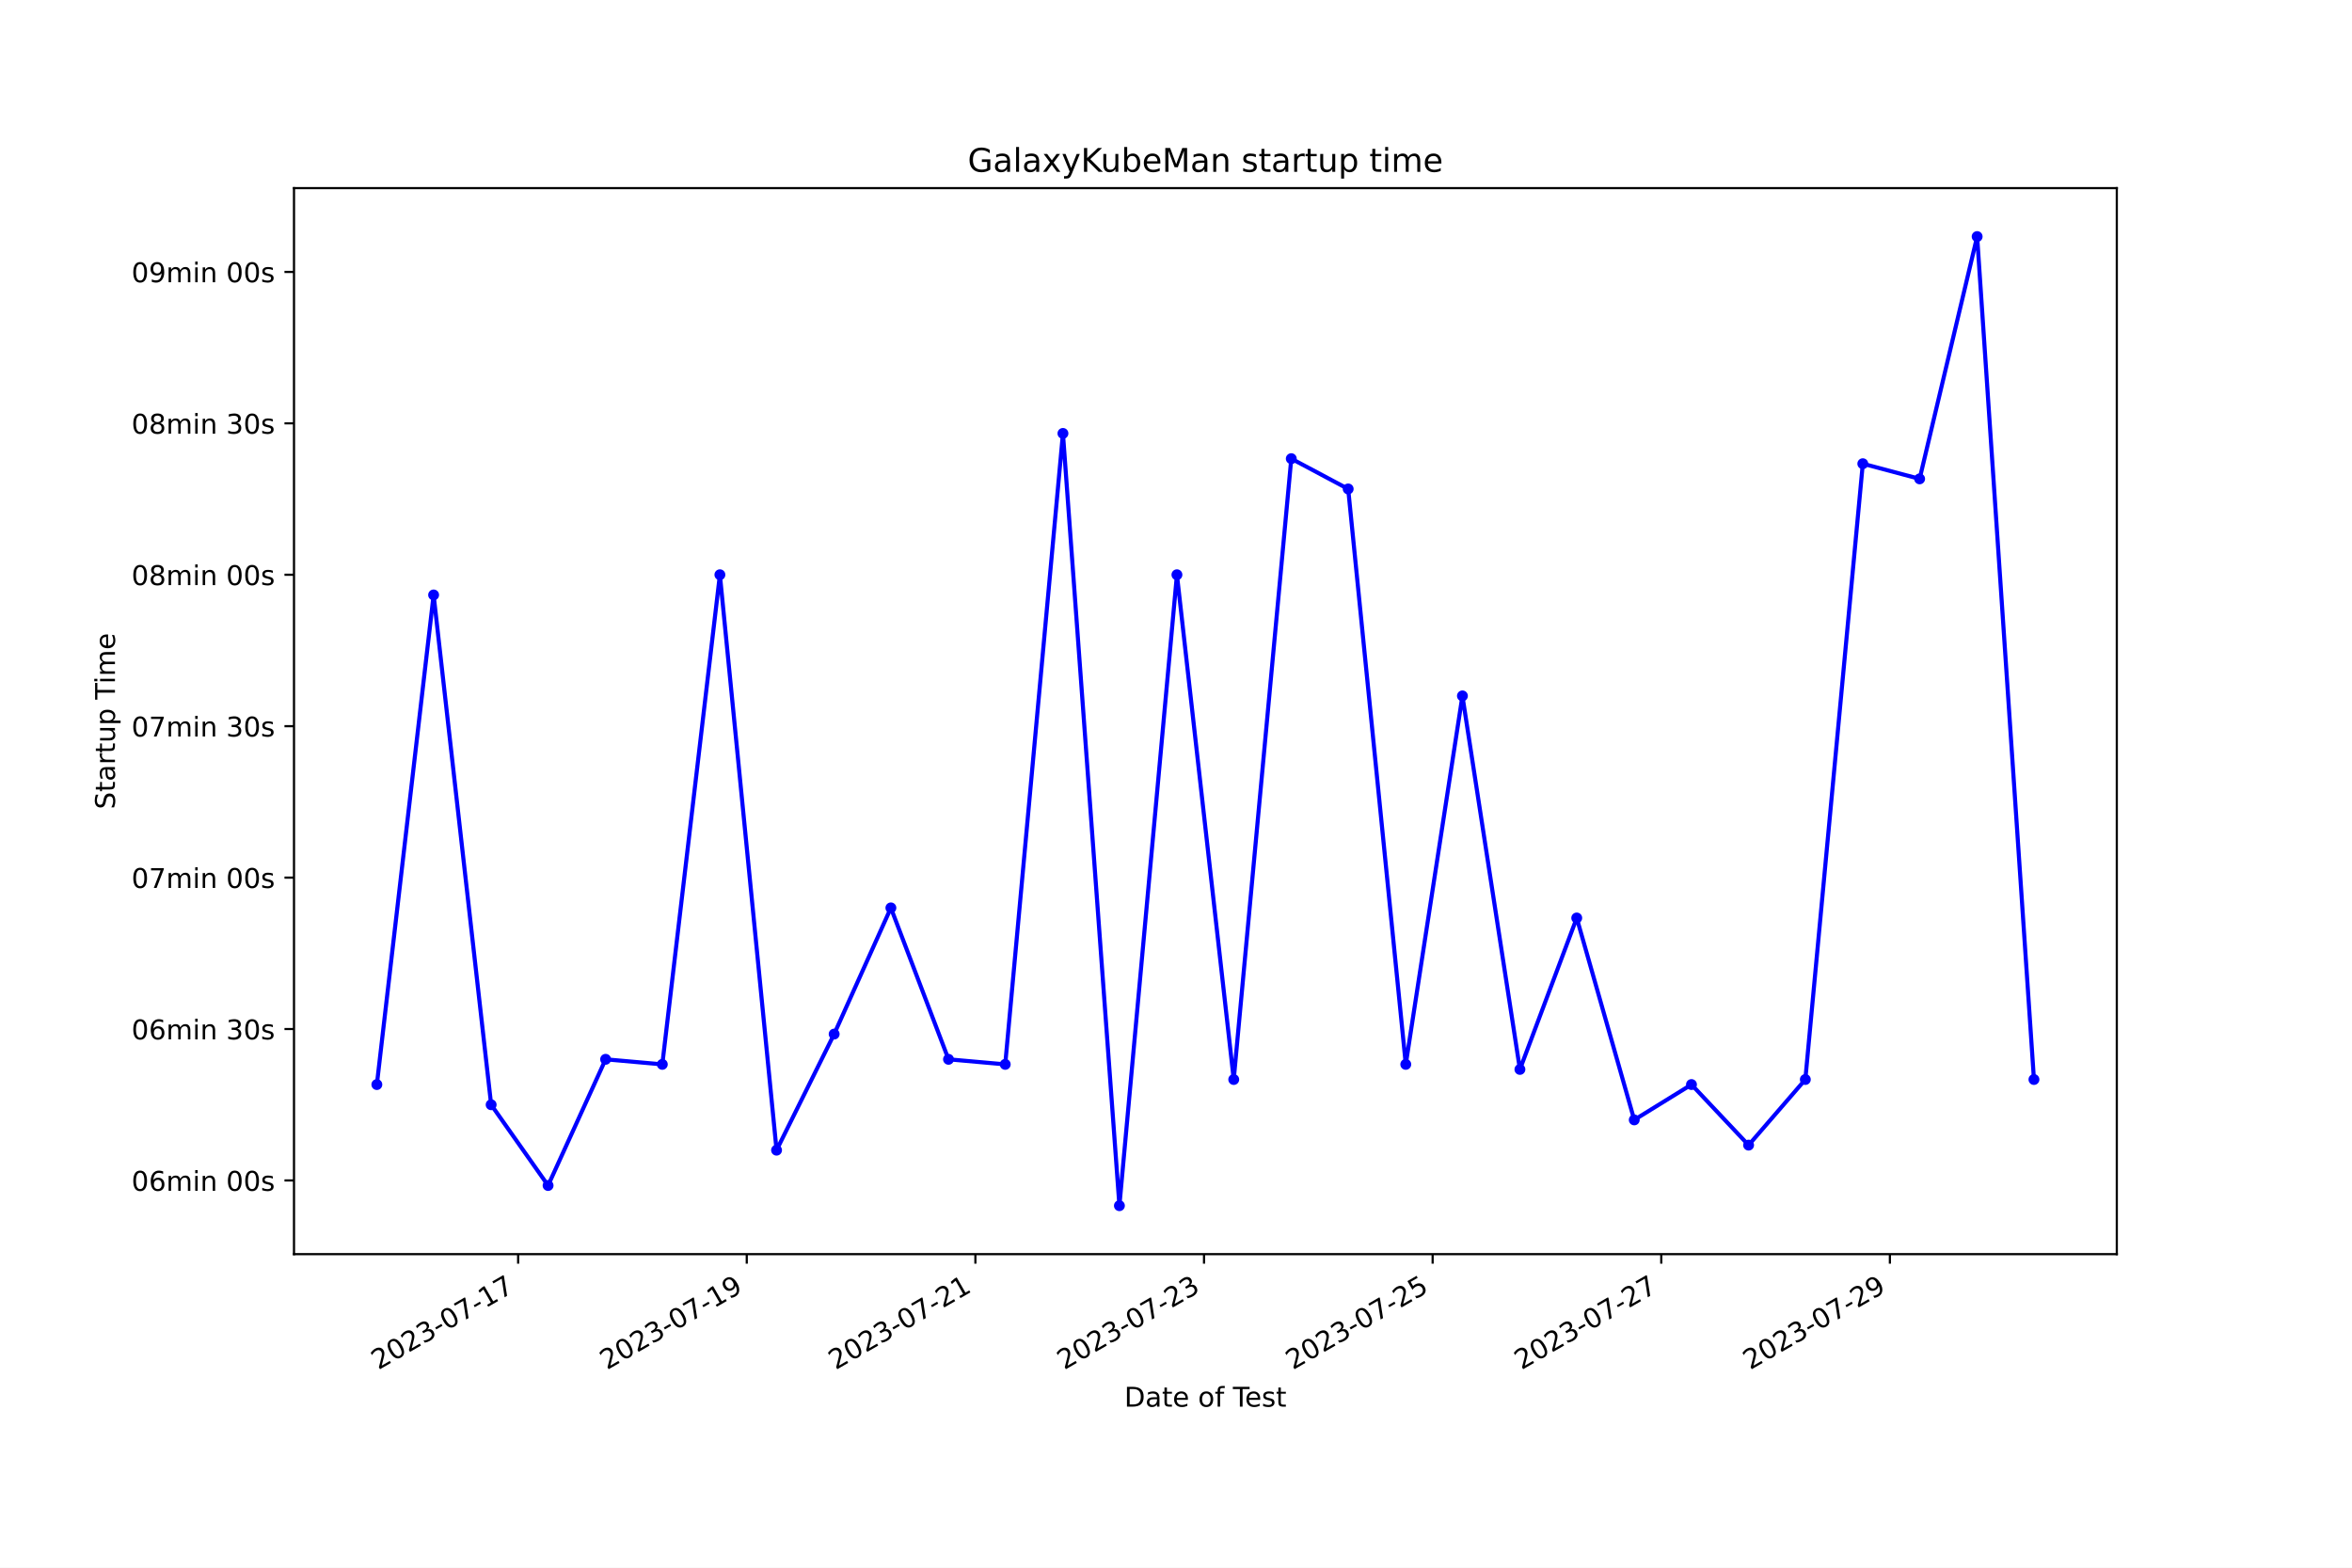
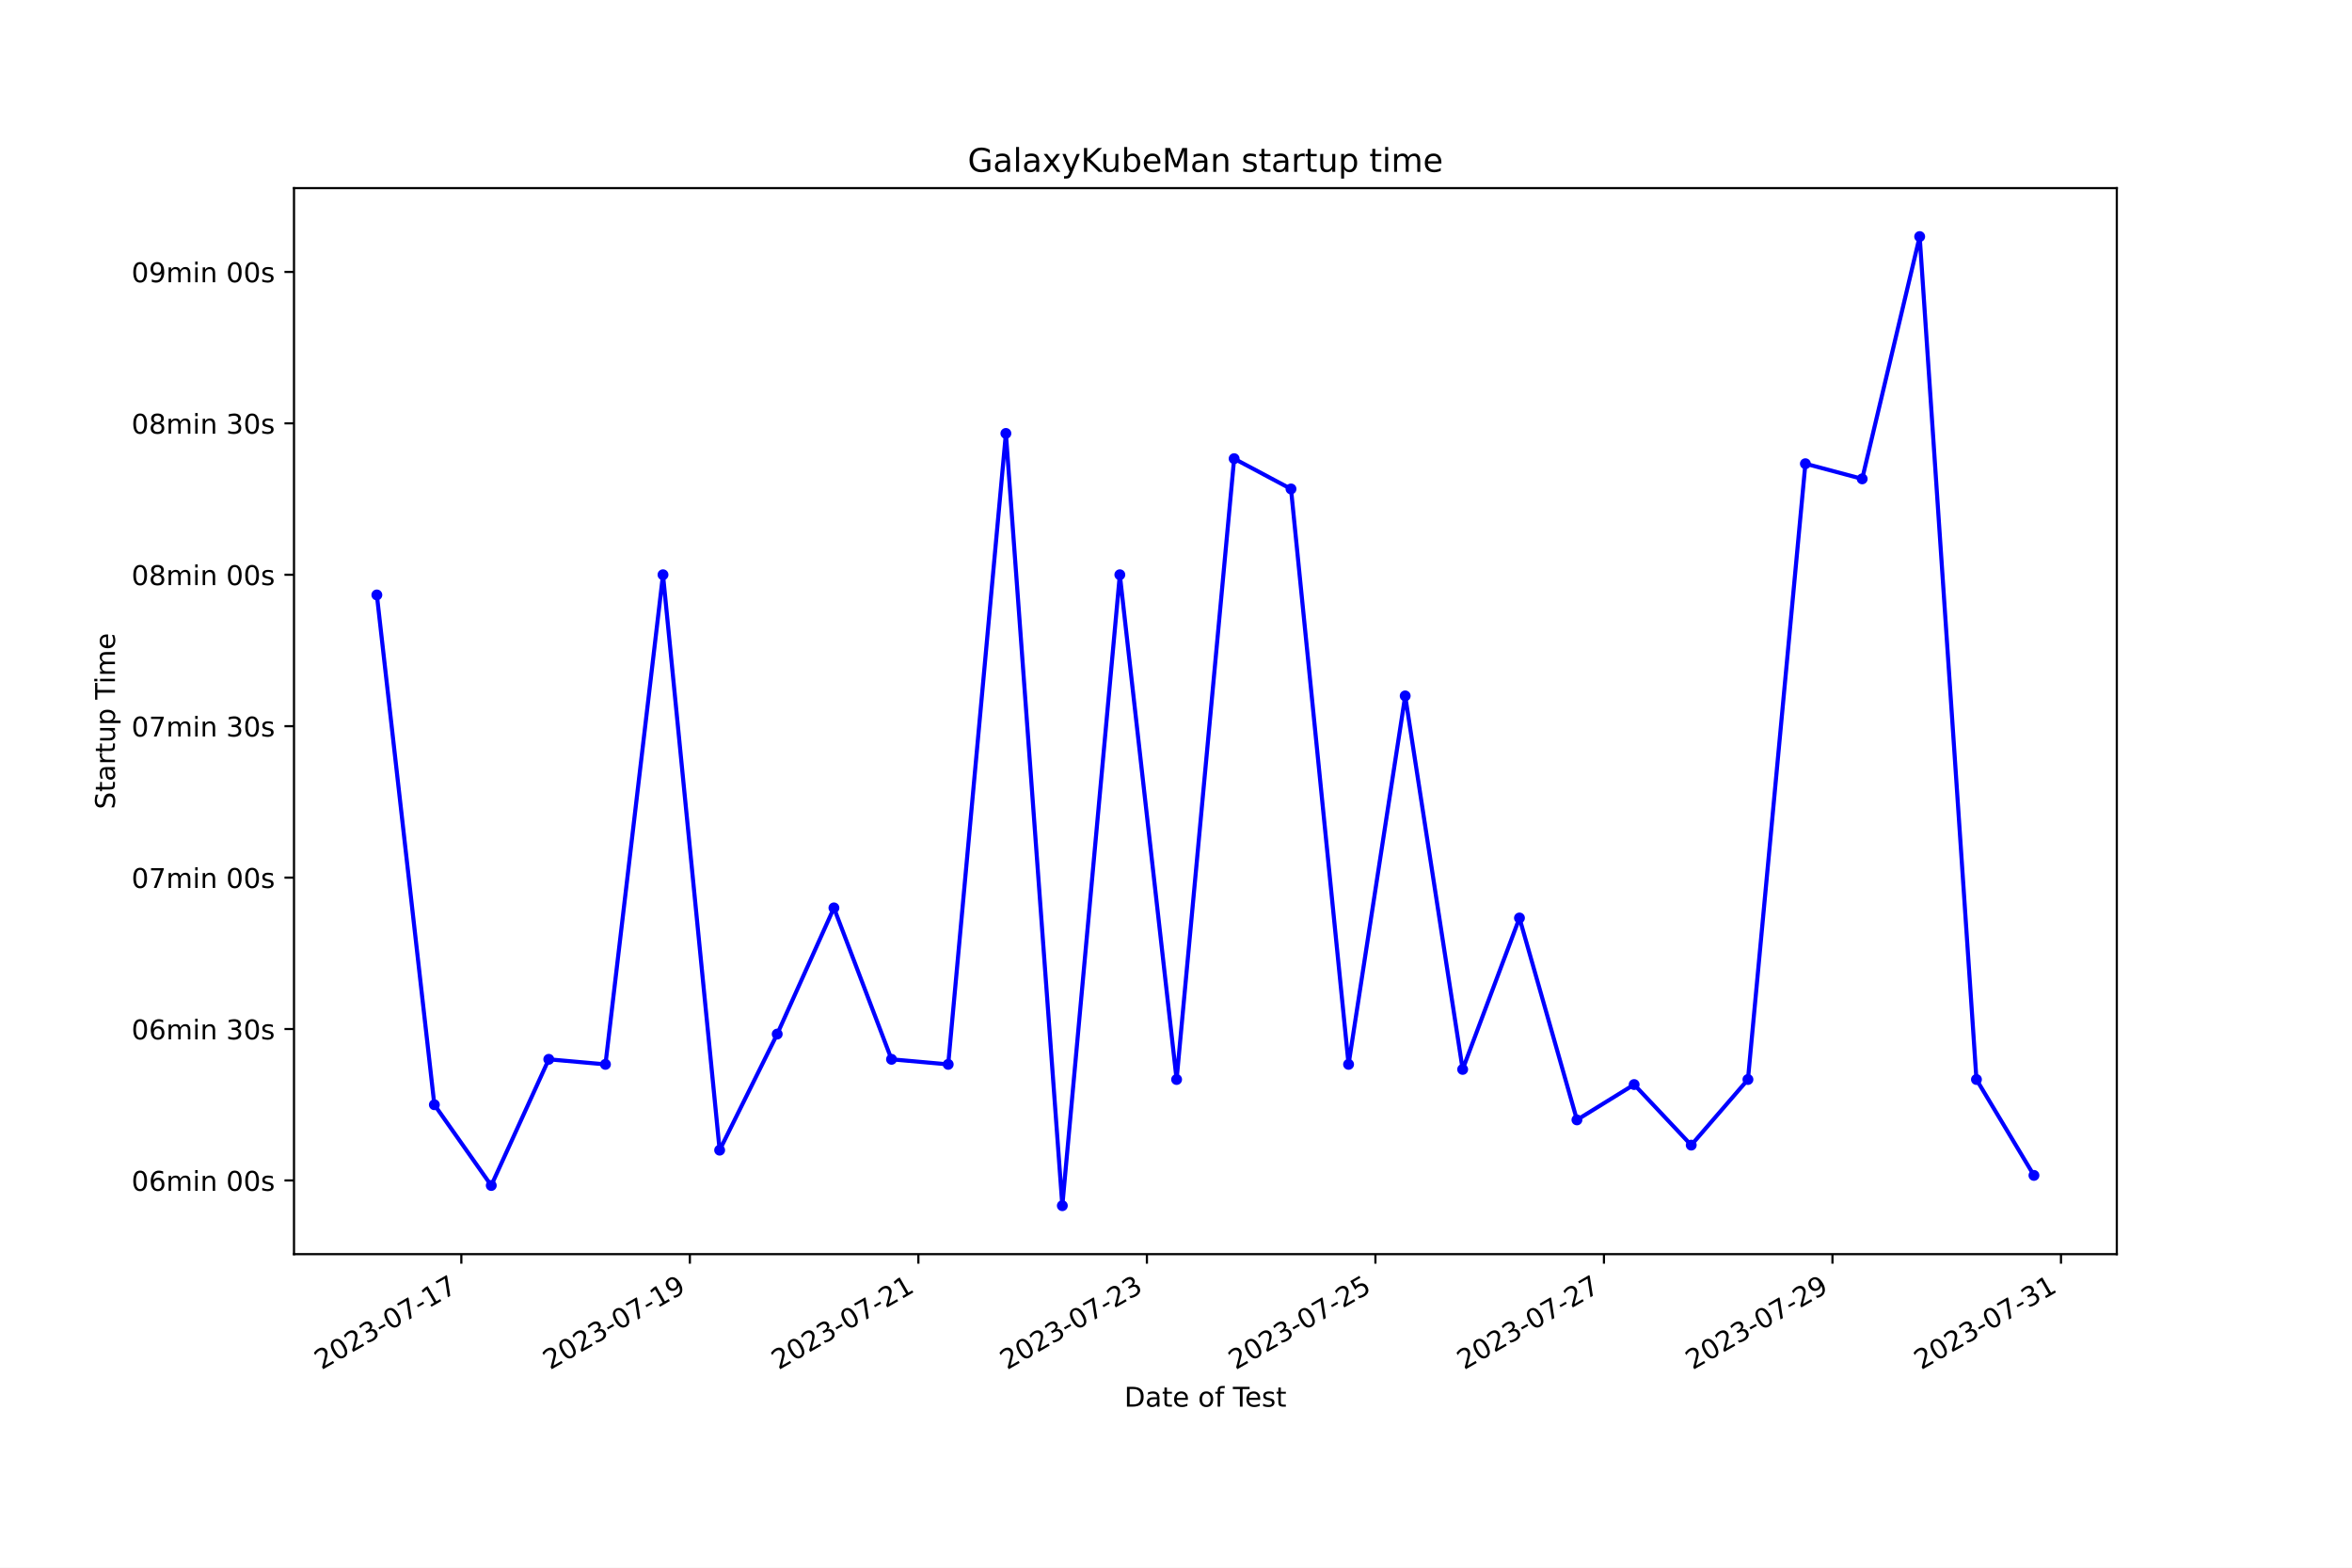
<svg xmlns="http://www.w3.org/2000/svg" xmlns:xlink="http://www.w3.org/1999/xlink" width="864pt" height="576pt" viewBox="0 0 864 576" version="1.1">
  <defs>
    <style type="text/css">*{stroke-linejoin: round; stroke-linecap: butt}</style>
  </defs>
  <g id="figure_1">
    <g id="patch_1">
      <path d="M 0 576  L 864 576  L 864 0  L 0 0  z " style="fill: #ffffff" />
    </g>
    <g id="axes_1">
      <g id="patch_2">
        <path d="M 108 460.8  L 777.6 460.8  L 777.6 69.12  L 108 69.12  z " style="fill: #ffffff" />
      </g>
      <g id="matplotlib.axis_1">
        <g id="xtick_1">
          <g id="line2d_1">
            <defs>
-               <path id="m17fce421ea" d="M 0 0  L 0 3.5  " style="stroke: #000000; stroke-width: 0.8" />
+               <path id="m247a8d4712" d="M 0 0  L 0 3.5  " style="stroke: #000000; stroke-width: 0.8" />
            </defs>
            <g>
-               <use xlink:href="#m17fce421ea" x="190.337" y="460.8" style="stroke: #000000; stroke-width: 0.8" />
+               <use xlink:href="#m247a8d4712" x="169.471" y="460.8" style="stroke: #000000; stroke-width: 0.8" />
            </g>
          </g>
          <g id="text_1">
-             <g transform="translate(138.9678 503.4383) rotate(-30) scale(0.1 -0.1)">
+             <g transform="translate(118.1019 503.4383) rotate(-30) scale(0.1 -0.1)">
              <defs>
                <path id="DejaVuSans-32" d="M 1228 531  L 3431 531  L 3431 0  L 469 0  L 469 531  Q 828 903 1448 1529  Q 2069 2156 2228 2338  Q 2531 2678 2651 2914  Q 2772 3150 2772 3378  Q 2772 3750 2511 3984  Q 2250 4219 1831 4219  Q 1534 4219 1204 4116  Q 875 4013 500 3803  L 500 4441  Q 881 4594 1212 4672  Q 1544 4750 1819 4750  Q 2544 4750 2975 4387  Q 3406 4025 3406 3419  Q 3406 3131 3298 2873  Q 3191 2616 2906 2266  Q 2828 2175 2409 1742  Q 1991 1309 1228 531  z " transform="scale(0.015625)" />
                <path id="DejaVuSans-30" d="M 2034 4250  Q 1547 4250 1301 3770  Q 1056 3291 1056 2328  Q 1056 1369 1301 889  Q 1547 409 2034 409  Q 2525 409 2770 889  Q 3016 1369 3016 2328  Q 3016 3291 2770 3770  Q 2525 4250 2034 4250  z M 2034 4750  Q 2819 4750 3233 4129  Q 3647 3509 3647 2328  Q 3647 1150 3233 529  Q 2819 -91 2034 -91  Q 1250 -91 836 529  Q 422 1150 422 2328  Q 422 3509 836 4129  Q 1250 4750 2034 4750  z " transform="scale(0.015625)" />
                <path id="DejaVuSans-33" d="M 2597 2516  Q 3050 2419 3304 2112  Q 3559 1806 3559 1356  Q 3559 666 3084 287  Q 2609 -91 1734 -91  Q 1441 -91 1130 -33  Q 819 25 488 141  L 488 750  Q 750 597 1062 519  Q 1375 441 1716 441  Q 2309 441 2620 675  Q 2931 909 2931 1356  Q 2931 1769 2642 2001  Q 2353 2234 1838 2234  L 1294 2234  L 1294 2753  L 1863 2753  Q 2328 2753 2575 2939  Q 2822 3125 2822 3475  Q 2822 3834 2567 4026  Q 2313 4219 1838 4219  Q 1578 4219 1281 4162  Q 984 4106 628 3988  L 628 4550  Q 988 4650 1302 4700  Q 1616 4750 1894 4750  Q 2613 4750 3031 4423  Q 3450 4097 3450 3541  Q 3450 3153 3228 2886  Q 3006 2619 2597 2516  z " transform="scale(0.015625)" />
                <path id="DejaVuSans-2d" d="M 313 2009  L 1997 2009  L 1997 1497  L 313 1497  L 313 2009  z " transform="scale(0.015625)" />
                <path id="DejaVuSans-37" d="M 525 4666  L 3525 4666  L 3525 4397  L 1831 0  L 1172 0  L 2766 4134  L 525 4134  L 525 4666  z " transform="scale(0.015625)" />
                <path id="DejaVuSans-31" d="M 794 531  L 1825 531  L 1825 4091  L 703 3866  L 703 4441  L 1819 4666  L 2450 4666  L 2450 531  L 3481 531  L 3481 0  L 794 0  L 794 531  z " transform="scale(0.015625)" />
              </defs>
              <use xlink:href="#DejaVuSans-32" />
              <use xlink:href="#DejaVuSans-30" x="63.623" />
              <use xlink:href="#DejaVuSans-32" x="127.246" />
              <use xlink:href="#DejaVuSans-33" x="190.869" />
              <use xlink:href="#DejaVuSans-2d" x="254.492" />
              <use xlink:href="#DejaVuSans-30" x="290.576" />
              <use xlink:href="#DejaVuSans-37" x="354.199" />
              <use xlink:href="#DejaVuSans-2d" x="417.822" />
              <use xlink:href="#DejaVuSans-31" x="453.906" />
              <use xlink:href="#DejaVuSans-37" x="517.529" />
            </g>
          </g>
        </g>
        <g id="xtick_2">
          <g id="line2d_2">
            <g>
-               <use xlink:href="#m17fce421ea" x="274.322" y="460.8" style="stroke: #000000; stroke-width: 0.8" />
+               <use xlink:href="#m247a8d4712" x="253.418" y="460.8" style="stroke: #000000; stroke-width: 0.8" />
            </g>
          </g>
          <g id="text_2">
-             <g transform="translate(222.9526 503.4383) rotate(-30) scale(0.1 -0.1)">
+             <g transform="translate(202.0485 503.4383) rotate(-30) scale(0.1 -0.1)">
              <defs>
                <path id="DejaVuSans-39" d="M 703 97  L 703 672  Q 941 559 1184 500  Q 1428 441 1663 441  Q 2288 441 2617 861  Q 2947 1281 2994 2138  Q 2813 1869 2534 1725  Q 2256 1581 1919 1581  Q 1219 1581 811 2004  Q 403 2428 403 3163  Q 403 3881 828 4315  Q 1253 4750 1959 4750  Q 2769 4750 3195 4129  Q 3622 3509 3622 2328  Q 3622 1225 3098 567  Q 2575 -91 1691 -91  Q 1453 -91 1209 -44  Q 966 3 703 97  z M 1959 2075  Q 2384 2075 2632 2365  Q 2881 2656 2881 3163  Q 2881 3666 2632 3958  Q 2384 4250 1959 4250  Q 1534 4250 1286 3958  Q 1038 3666 1038 3163  Q 1038 2656 1286 2365  Q 1534 2075 1959 2075  z " transform="scale(0.015625)" />
              </defs>
              <use xlink:href="#DejaVuSans-32" />
              <use xlink:href="#DejaVuSans-30" x="63.623" />
              <use xlink:href="#DejaVuSans-32" x="127.246" />
              <use xlink:href="#DejaVuSans-33" x="190.869" />
              <use xlink:href="#DejaVuSans-2d" x="254.492" />
              <use xlink:href="#DejaVuSans-30" x="290.576" />
              <use xlink:href="#DejaVuSans-37" x="354.199" />
              <use xlink:href="#DejaVuSans-2d" x="417.822" />
              <use xlink:href="#DejaVuSans-31" x="453.906" />
              <use xlink:href="#DejaVuSans-39" x="517.529" />
            </g>
          </g>
        </g>
        <g id="xtick_3">
          <g id="line2d_3">
            <g>
-               <use xlink:href="#m17fce421ea" x="358.307" y="460.8" style="stroke: #000000; stroke-width: 0.8" />
+               <use xlink:href="#m247a8d4712" x="337.365" y="460.8" style="stroke: #000000; stroke-width: 0.8" />
            </g>
          </g>
          <g id="text_3">
-             <g transform="translate(306.9374 503.4383) rotate(-30) scale(0.1 -0.1)">
+             <g transform="translate(285.9952 503.4383) rotate(-30) scale(0.1 -0.1)">
              <use xlink:href="#DejaVuSans-32" />
              <use xlink:href="#DejaVuSans-30" x="63.623" />
              <use xlink:href="#DejaVuSans-32" x="127.246" />
              <use xlink:href="#DejaVuSans-33" x="190.869" />
              <use xlink:href="#DejaVuSans-2d" x="254.492" />
              <use xlink:href="#DejaVuSans-30" x="290.576" />
              <use xlink:href="#DejaVuSans-37" x="354.199" />
              <use xlink:href="#DejaVuSans-2d" x="417.822" />
              <use xlink:href="#DejaVuSans-32" x="453.906" />
              <use xlink:href="#DejaVuSans-31" x="517.529" />
            </g>
          </g>
        </g>
        <g id="xtick_4">
          <g id="line2d_4">
            <g>
-               <use xlink:href="#m17fce421ea" x="442.292" y="460.8" style="stroke: #000000; stroke-width: 0.8" />
+               <use xlink:href="#m247a8d4712" x="421.311" y="460.8" style="stroke: #000000; stroke-width: 0.8" />
            </g>
          </g>
          <g id="text_4">
-             <g transform="translate(390.9222 503.4383) rotate(-30) scale(0.1 -0.1)">
+             <g transform="translate(369.9418 503.4383) rotate(-30) scale(0.1 -0.1)">
              <use xlink:href="#DejaVuSans-32" />
              <use xlink:href="#DejaVuSans-30" x="63.623" />
              <use xlink:href="#DejaVuSans-32" x="127.246" />
              <use xlink:href="#DejaVuSans-33" x="190.869" />
              <use xlink:href="#DejaVuSans-2d" x="254.492" />
              <use xlink:href="#DejaVuSans-30" x="290.576" />
              <use xlink:href="#DejaVuSans-37" x="354.199" />
              <use xlink:href="#DejaVuSans-2d" x="417.822" />
              <use xlink:href="#DejaVuSans-32" x="453.906" />
              <use xlink:href="#DejaVuSans-33" x="517.529" />
            </g>
          </g>
        </g>
        <g id="xtick_5">
          <g id="line2d_5">
            <g>
-               <use xlink:href="#m17fce421ea" x="526.276" y="460.8" style="stroke: #000000; stroke-width: 0.8" />
+               <use xlink:href="#m247a8d4712" x="505.258" y="460.8" style="stroke: #000000; stroke-width: 0.8" />
            </g>
          </g>
          <g id="text_5">
-             <g transform="translate(474.9069 503.4383) rotate(-30) scale(0.1 -0.1)">
+             <g transform="translate(453.8884 503.4383) rotate(-30) scale(0.1 -0.1)">
              <defs>
                <path id="DejaVuSans-35" d="M 691 4666  L 3169 4666  L 3169 4134  L 1269 4134  L 1269 2991  Q 1406 3038 1543 3061  Q 1681 3084 1819 3084  Q 2600 3084 3056 2656  Q 3513 2228 3513 1497  Q 3513 744 3044 326  Q 2575 -91 1722 -91  Q 1428 -91 1123 -41  Q 819 9 494 109  L 494 744  Q 775 591 1075 516  Q 1375 441 1709 441  Q 2250 441 2565 725  Q 2881 1009 2881 1497  Q 2881 1984 2565 2268  Q 2250 2553 1709 2553  Q 1456 2553 1204 2497  Q 953 2441 691 2322  L 691 4666  z " transform="scale(0.015625)" />
              </defs>
              <use xlink:href="#DejaVuSans-32" />
              <use xlink:href="#DejaVuSans-30" x="63.623" />
              <use xlink:href="#DejaVuSans-32" x="127.246" />
              <use xlink:href="#DejaVuSans-33" x="190.869" />
              <use xlink:href="#DejaVuSans-2d" x="254.492" />
              <use xlink:href="#DejaVuSans-30" x="290.576" />
              <use xlink:href="#DejaVuSans-37" x="354.199" />
              <use xlink:href="#DejaVuSans-2d" x="417.822" />
              <use xlink:href="#DejaVuSans-32" x="453.906" />
              <use xlink:href="#DejaVuSans-35" x="517.529" />
            </g>
          </g>
        </g>
        <g id="xtick_6">
          <g id="line2d_6">
            <g>
-               <use xlink:href="#m17fce421ea" x="610.261" y="460.8" style="stroke: #000000; stroke-width: 0.8" />
+               <use xlink:href="#m247a8d4712" x="589.205" y="460.8" style="stroke: #000000; stroke-width: 0.8" />
            </g>
          </g>
          <g id="text_6">
-             <g transform="translate(558.8917 503.4383) rotate(-30) scale(0.1 -0.1)">
+             <g transform="translate(537.8351 503.4383) rotate(-30) scale(0.1 -0.1)">
              <use xlink:href="#DejaVuSans-32" />
              <use xlink:href="#DejaVuSans-30" x="63.623" />
              <use xlink:href="#DejaVuSans-32" x="127.246" />
              <use xlink:href="#DejaVuSans-33" x="190.869" />
              <use xlink:href="#DejaVuSans-2d" x="254.492" />
              <use xlink:href="#DejaVuSans-30" x="290.576" />
              <use xlink:href="#DejaVuSans-37" x="354.199" />
              <use xlink:href="#DejaVuSans-2d" x="417.822" />
              <use xlink:href="#DejaVuSans-32" x="453.906" />
              <use xlink:href="#DejaVuSans-37" x="517.529" />
            </g>
          </g>
        </g>
        <g id="xtick_7">
          <g id="line2d_7">
            <g>
-               <use xlink:href="#m17fce421ea" x="694.246" y="460.8" style="stroke: #000000; stroke-width: 0.8" />
+               <use xlink:href="#m247a8d4712" x="673.151" y="460.8" style="stroke: #000000; stroke-width: 0.8" />
            </g>
          </g>
          <g id="text_7">
-             <g transform="translate(642.8765 503.4383) rotate(-30) scale(0.1 -0.1)">
+             <g transform="translate(621.7817 503.4383) rotate(-30) scale(0.1 -0.1)">
              <use xlink:href="#DejaVuSans-32" />
              <use xlink:href="#DejaVuSans-30" x="63.623" />
              <use xlink:href="#DejaVuSans-32" x="127.246" />
              <use xlink:href="#DejaVuSans-33" x="190.869" />
              <use xlink:href="#DejaVuSans-2d" x="254.492" />
              <use xlink:href="#DejaVuSans-30" x="290.576" />
              <use xlink:href="#DejaVuSans-37" x="354.199" />
              <use xlink:href="#DejaVuSans-2d" x="417.822" />
              <use xlink:href="#DejaVuSans-32" x="453.906" />
              <use xlink:href="#DejaVuSans-39" x="517.529" />
            </g>
          </g>
        </g>
-         <g id="text_8">
+         <g id="xtick_8">
+           <g id="line2d_8">
+             <g>
+               <use xlink:href="#m247a8d4712" x="757.098" y="460.8" style="stroke: #000000; stroke-width: 0.8" />
+             </g>
+           </g>
+           <g id="text_8">
+             <g transform="translate(705.7284 503.4383) rotate(-30) scale(0.1 -0.1)">
+               <use xlink:href="#DejaVuSans-32" />
+               <use xlink:href="#DejaVuSans-30" x="63.623" />
+               <use xlink:href="#DejaVuSans-32" x="127.246" />
+               <use xlink:href="#DejaVuSans-33" x="190.869" />
+               <use xlink:href="#DejaVuSans-2d" x="254.492" />
+               <use xlink:href="#DejaVuSans-30" x="290.576" />
+               <use xlink:href="#DejaVuSans-37" x="354.199" />
+               <use xlink:href="#DejaVuSans-2d" x="417.822" />
+               <use xlink:href="#DejaVuSans-33" x="453.906" />
+               <use xlink:href="#DejaVuSans-31" x="517.529" />
+             </g>
+           </g>
+         </g>
+         <g id="text_9">
          <g transform="translate(413.0063 516.8378) scale(0.1 -0.1)">
            <defs>
              <path id="DejaVuSans-44" d="M 1259 4147  L 1259 519  L 2022 519  Q 2988 519 3436 956  Q 3884 1394 3884 2338  Q 3884 3275 3436 3711  Q 2988 4147 2022 4147  L 1259 4147  z M 628 4666  L 1925 4666  Q 3281 4666 3915 4102  Q 4550 3538 4550 2338  Q 4550 1131 3912 565  Q 3275 0 1925 0  L 628 0  L 628 4666  z " transform="scale(0.015625)" />
              <path id="DejaVuSans-61" d="M 2194 1759  Q 1497 1759 1228 1600  Q 959 1441 959 1056  Q 959 750 1161 570  Q 1363 391 1709 391  Q 2188 391 2477 730  Q 2766 1069 2766 1631  L 2766 1759  L 2194 1759  z M 3341 1997  L 3341 0  L 2766 0  L 2766 531  Q 2569 213 2275 61  Q 1981 -91 1556 -91  Q 1019 -91 701 211  Q 384 513 384 1019  Q 384 1609 779 1909  Q 1175 2209 1959 2209  L 2766 2209  L 2766 2266  Q 2766 2663 2505 2880  Q 2244 3097 1772 3097  Q 1472 3097 1187 3025  Q 903 2953 641 2809  L 641 3341  Q 956 3463 1253 3523  Q 1550 3584 1831 3584  Q 2591 3584 2966 3190  Q 3341 2797 3341 1997  z " transform="scale(0.015625)" />
              <path id="DejaVuSans-74" d="M 1172 4494  L 1172 3500  L 2356 3500  L 2356 3053  L 1172 3053  L 1172 1153  Q 1172 725 1289 603  Q 1406 481 1766 481  L 2356 481  L 2356 0  L 1766 0  Q 1100 0 847 248  Q 594 497 594 1153  L 594 3053  L 172 3053  L 172 3500  L 594 3500  L 594 4494  L 1172 4494  z " transform="scale(0.015625)" />
              <path id="DejaVuSans-65" d="M 3597 1894  L 3597 1613  L 953 1613  Q 991 1019 1311 708  Q 1631 397 2203 397  Q 2534 397 2845 478  Q 3156 559 3463 722  L 3463 178  Q 3153 47 2828 -22  Q 2503 -91 2169 -91  Q 1331 -91 842 396  Q 353 884 353 1716  Q 353 2575 817 3079  Q 1281 3584 2069 3584  Q 2775 3584 3186 3129  Q 3597 2675 3597 1894  z M 3022 2063  Q 3016 2534 2758 2815  Q 2500 3097 2075 3097  Q 1594 3097 1305 2825  Q 1016 2553 972 2059  L 3022 2063  z " transform="scale(0.015625)" />
              <path id="DejaVuSans-20" transform="scale(0.015625)" />
              <path id="DejaVuSans-6f" d="M 1959 3097  Q 1497 3097 1228 2736  Q 959 2375 959 1747  Q 959 1119 1226 758  Q 1494 397 1959 397  Q 2419 397 2687 759  Q 2956 1122 2956 1747  Q 2956 2369 2687 2733  Q 2419 3097 1959 3097  z M 1959 3584  Q 2709 3584 3137 3096  Q 3566 2609 3566 1747  Q 3566 888 3137 398  Q 2709 -91 1959 -91  Q 1206 -91 779 398  Q 353 888 353 1747  Q 353 2609 779 3096  Q 1206 3584 1959 3584  z " transform="scale(0.015625)" />
              <path id="DejaVuSans-66" d="M 2375 4863  L 2375 4384  L 1825 4384  Q 1516 4384 1395 4259  Q 1275 4134 1275 3809  L 1275 3500  L 2222 3500  L 2222 3053  L 1275 3053  L 1275 0  L 697 0  L 697 3053  L 147 3053  L 147 3500  L 697 3500  L 697 3744  Q 697 4328 969 4595  Q 1241 4863 1831 4863  L 2375 4863  z " transform="scale(0.015625)" />
              <path id="DejaVuSans-54" d="M -19 4666  L 3928 4666  L 3928 4134  L 2272 4134  L 2272 0  L 1638 0  L 1638 4134  L -19 4134  L -19 4666  z " transform="scale(0.015625)" />
              <path id="DejaVuSans-73" d="M 2834 3397  L 2834 2853  Q 2591 2978 2328 3040  Q 2066 3103 1784 3103  Q 1356 3103 1142 2972  Q 928 2841 928 2578  Q 928 2378 1081 2264  Q 1234 2150 1697 2047  L 1894 2003  Q 2506 1872 2764 1633  Q 3022 1394 3022 966  Q 3022 478 2636 193  Q 2250 -91 1575 -91  Q 1294 -91 989 -36  Q 684 19 347 128  L 347 722  Q 666 556 975 473  Q 1284 391 1588 391  Q 1994 391 2212 530  Q 2431 669 2431 922  Q 2431 1156 2273 1281  Q 2116 1406 1581 1522  L 1381 1569  Q 847 1681 609 1914  Q 372 2147 372 2553  Q 372 3047 722 3315  Q 1072 3584 1716 3584  Q 2034 3584 2315 3537  Q 2597 3491 2834 3397  z " transform="scale(0.015625)" />
            </defs>
            <use xlink:href="#DejaVuSans-44" />
            <use xlink:href="#DejaVuSans-61" x="77.002" />
            <use xlink:href="#DejaVuSans-74" x="138.281" />
            <use xlink:href="#DejaVuSans-65" x="177.49" />
            <use xlink:href="#DejaVuSans-20" x="239.014" />
            <use xlink:href="#DejaVuSans-6f" x="270.801" />
            <use xlink:href="#DejaVuSans-66" x="331.982" />
            <use xlink:href="#DejaVuSans-20" x="367.188" />
            <use xlink:href="#DejaVuSans-54" x="398.975" />
            <use xlink:href="#DejaVuSans-65" x="443.059" />
            <use xlink:href="#DejaVuSans-73" x="504.582" />
            <use xlink:href="#DejaVuSans-74" x="556.682" />
          </g>
        </g>
      </g>
      <g id="matplotlib.axis_2">
        <g id="ytick_1">
-           <g id="line2d_8">
+           <g id="line2d_9">
            <defs>
-               <path id="mb46a67bc69" d="M 0 0  L -3.5 0  " style="stroke: #000000; stroke-width: 0.8" />
+               <path id="m9c29b89c0c" d="M 0 0  L -3.5 0  " style="stroke: #000000; stroke-width: 0.8" />
            </defs>
            <g>
-               <use xlink:href="#mb46a67bc69" x="108" y="433.724" style="stroke: #000000; stroke-width: 0.8" />
-             </g>
-           </g>
-           <g id="text_9">
+               <use xlink:href="#m9c29b89c0c" x="108" y="433.724" style="stroke: #000000; stroke-width: 0.8" />
+             </g>
+           </g>
+           <g id="text_10">
            <g transform="translate(48.30625 437.5229) scale(0.1 -0.1)">
              <defs>
                <path id="DejaVuSans-36" d="M 2113 2584  Q 1688 2584 1439 2293  Q 1191 2003 1191 1497  Q 1191 994 1439 701  Q 1688 409 2113 409  Q 2538 409 2786 701  Q 3034 994 3034 1497  Q 3034 2003 2786 2293  Q 2538 2584 2113 2584  z M 3366 4563  L 3366 3988  Q 3128 4100 2886 4159  Q 2644 4219 2406 4219  Q 1781 4219 1451 3797  Q 1122 3375 1075 2522  Q 1259 2794 1537 2939  Q 1816 3084 2150 3084  Q 2853 3084 3261 2657  Q 3669 2231 3669 1497  Q 3669 778 3244 343  Q 2819 -91 2113 -91  Q 1303 -91 875 529  Q 447 1150 447 2328  Q 447 3434 972 4092  Q 1497 4750 2381 4750  Q 2619 4750 2861 4703  Q 3103 4656 3366 4563  z " transform="scale(0.015625)" />
                <path id="DejaVuSans-6d" d="M 3328 2828  Q 3544 3216 3844 3400  Q 4144 3584 4550 3584  Q 5097 3584 5394 3201  Q 5691 2819 5691 2113  L 5691 0  L 5113 0  L 5113 2094  Q 5113 2597 4934 2840  Q 4756 3084 4391 3084  Q 3944 3084 3684 2787  Q 3425 2491 3425 1978  L 3425 0  L 2847 0  L 2847 2094  Q 2847 2600 2669 2842  Q 2491 3084 2119 3084  Q 1678 3084 1418 2786  Q 1159 2488 1159 1978  L 1159 0  L 581 0  L 581 3500  L 1159 3500  L 1159 2956  Q 1356 3278 1631 3431  Q 1906 3584 2284 3584  Q 2666 3584 2933 3390  Q 3200 3197 3328 2828  z " transform="scale(0.015625)" />
                <path id="DejaVuSans-69" d="M 603 3500  L 1178 3500  L 1178 0  L 603 0  L 603 3500  z M 603 4863  L 1178 4863  L 1178 4134  L 603 4134  L 603 4863  z " transform="scale(0.015625)" />
                <path id="DejaVuSans-6e" d="M 3513 2113  L 3513 0  L 2938 0  L 2938 2094  Q 2938 2591 2744 2837  Q 2550 3084 2163 3084  Q 1697 3084 1428 2787  Q 1159 2491 1159 1978  L 1159 0  L 581 0  L 581 3500  L 1159 3500  L 1159 2956  Q 1366 3272 1645 3428  Q 1925 3584 2291 3584  Q 2894 3584 3203 3211  Q 3513 2838 3513 2113  z " transform="scale(0.015625)" />
              </defs>
              <use xlink:href="#DejaVuSans-30" />
              <use xlink:href="#DejaVuSans-36" x="63.623" />
              <use xlink:href="#DejaVuSans-6d" x="127.246" />
              <use xlink:href="#DejaVuSans-69" x="224.658" />
              <use xlink:href="#DejaVuSans-6e" x="252.441" />
              <use xlink:href="#DejaVuSans-20" x="315.82" />
              <use xlink:href="#DejaVuSans-30" x="347.607" />
              <use xlink:href="#DejaVuSans-30" x="411.23" />
              <use xlink:href="#DejaVuSans-73" x="474.854" />
            </g>
          </g>
        </g>
        <g id="ytick_2">
-           <g id="line2d_9">
-             <g>
-               <use xlink:href="#mb46a67bc69" x="108" y="378.087" style="stroke: #000000; stroke-width: 0.8" />
-             </g>
-           </g>
-           <g id="text_10">
+           <g id="line2d_10">
+             <g>
+               <use xlink:href="#m9c29b89c0c" x="108" y="378.087" style="stroke: #000000; stroke-width: 0.8" />
+             </g>
+           </g>
+           <g id="text_11">
            <g transform="translate(48.30625 381.8865) scale(0.1 -0.1)">
              <use xlink:href="#DejaVuSans-30" />
              <use xlink:href="#DejaVuSans-36" x="63.623" />
              <use xlink:href="#DejaVuSans-6d" x="127.246" />
              <use xlink:href="#DejaVuSans-69" x="224.658" />
              <use xlink:href="#DejaVuSans-6e" x="252.441" />
              <use xlink:href="#DejaVuSans-20" x="315.82" />
              <use xlink:href="#DejaVuSans-33" x="347.607" />
              <use xlink:href="#DejaVuSans-30" x="411.23" />
              <use xlink:href="#DejaVuSans-73" x="474.854" />
            </g>
          </g>
        </g>
        <g id="ytick_3">
-           <g id="line2d_10">
-             <g>
-               <use xlink:href="#mb46a67bc69" x="108" y="322.451" style="stroke: #000000; stroke-width: 0.8" />
-             </g>
-           </g>
-           <g id="text_11">
+           <g id="line2d_11">
+             <g>
+               <use xlink:href="#m9c29b89c0c" x="108" y="322.451" style="stroke: #000000; stroke-width: 0.8" />
+             </g>
+           </g>
+           <g id="text_12">
            <g transform="translate(48.30625 326.2501) scale(0.1 -0.1)">
              <use xlink:href="#DejaVuSans-30" />
              <use xlink:href="#DejaVuSans-37" x="63.623" />
              <use xlink:href="#DejaVuSans-6d" x="127.246" />
              <use xlink:href="#DejaVuSans-69" x="224.658" />
              <use xlink:href="#DejaVuSans-6e" x="252.441" />
              <use xlink:href="#DejaVuSans-20" x="315.82" />
              <use xlink:href="#DejaVuSans-30" x="347.607" />
              <use xlink:href="#DejaVuSans-30" x="411.23" />
              <use xlink:href="#DejaVuSans-73" x="474.854" />
            </g>
          </g>
        </g>
        <g id="ytick_4">
-           <g id="line2d_11">
-             <g>
-               <use xlink:href="#mb46a67bc69" x="108" y="266.815" style="stroke: #000000; stroke-width: 0.8" />
-             </g>
-           </g>
-           <g id="text_12">
+           <g id="line2d_12">
+             <g>
+               <use xlink:href="#m9c29b89c0c" x="108" y="266.815" style="stroke: #000000; stroke-width: 0.8" />
+             </g>
+           </g>
+           <g id="text_13">
            <g transform="translate(48.30625 270.6138) scale(0.1 -0.1)">
              <use xlink:href="#DejaVuSans-30" />
              <use xlink:href="#DejaVuSans-37" x="63.623" />
              <use xlink:href="#DejaVuSans-6d" x="127.246" />
              <use xlink:href="#DejaVuSans-69" x="224.658" />
              <use xlink:href="#DejaVuSans-6e" x="252.441" />
              <use xlink:href="#DejaVuSans-20" x="315.82" />
              <use xlink:href="#DejaVuSans-33" x="347.607" />
              <use xlink:href="#DejaVuSans-30" x="411.23" />
              <use xlink:href="#DejaVuSans-73" x="474.854" />
            </g>
          </g>
        </g>
        <g id="ytick_5">
-           <g id="line2d_12">
-             <g>
-               <use xlink:href="#mb46a67bc69" x="108" y="211.178" style="stroke: #000000; stroke-width: 0.8" />
-             </g>
-           </g>
-           <g id="text_13">
+           <g id="line2d_13">
+             <g>
+               <use xlink:href="#m9c29b89c0c" x="108" y="211.178" style="stroke: #000000; stroke-width: 0.8" />
+             </g>
+           </g>
+           <g id="text_14">
            <g transform="translate(48.30625 214.9774) scale(0.1 -0.1)">
              <defs>
                <path id="DejaVuSans-38" d="M 2034 2216  Q 1584 2216 1326 1975  Q 1069 1734 1069 1313  Q 1069 891 1326 650  Q 1584 409 2034 409  Q 2484 409 2743 651  Q 3003 894 3003 1313  Q 3003 1734 2745 1975  Q 2488 2216 2034 2216  z M 1403 2484  Q 997 2584 770 2862  Q 544 3141 544 3541  Q 544 4100 942 4425  Q 1341 4750 2034 4750  Q 2731 4750 3128 4425  Q 3525 4100 3525 3541  Q 3525 3141 3298 2862  Q 3072 2584 2669 2484  Q 3125 2378 3379 2068  Q 3634 1759 3634 1313  Q 3634 634 3220 271  Q 2806 -91 2034 -91  Q 1263 -91 848 271  Q 434 634 434 1313  Q 434 1759 690 2068  Q 947 2378 1403 2484  z M 1172 3481  Q 1172 3119 1398 2916  Q 1625 2713 2034 2713  Q 2441 2713 2670 2916  Q 2900 3119 2900 3481  Q 2900 3844 2670 4047  Q 2441 4250 2034 4250  Q 1625 4250 1398 4047  Q 1172 3844 1172 3481  z " transform="scale(0.015625)" />
              </defs>
              <use xlink:href="#DejaVuSans-30" />
              <use xlink:href="#DejaVuSans-38" x="63.623" />
              <use xlink:href="#DejaVuSans-6d" x="127.246" />
              <use xlink:href="#DejaVuSans-69" x="224.658" />
              <use xlink:href="#DejaVuSans-6e" x="252.441" />
              <use xlink:href="#DejaVuSans-20" x="315.82" />
              <use xlink:href="#DejaVuSans-30" x="347.607" />
              <use xlink:href="#DejaVuSans-30" x="411.23" />
              <use xlink:href="#DejaVuSans-73" x="474.854" />
            </g>
          </g>
        </g>
        <g id="ytick_6">
-           <g id="line2d_13">
-             <g>
-               <use xlink:href="#mb46a67bc69" x="108" y="155.542" style="stroke: #000000; stroke-width: 0.8" />
-             </g>
-           </g>
-           <g id="text_14">
+           <g id="line2d_14">
+             <g>
+               <use xlink:href="#m9c29b89c0c" x="108" y="155.542" style="stroke: #000000; stroke-width: 0.8" />
+             </g>
+           </g>
+           <g id="text_15">
            <g transform="translate(48.30625 159.341) scale(0.1 -0.1)">
              <use xlink:href="#DejaVuSans-30" />
              <use xlink:href="#DejaVuSans-38" x="63.623" />
              <use xlink:href="#DejaVuSans-6d" x="127.246" />
              <use xlink:href="#DejaVuSans-69" x="224.658" />
              <use xlink:href="#DejaVuSans-6e" x="252.441" />
              <use xlink:href="#DejaVuSans-20" x="315.82" />
              <use xlink:href="#DejaVuSans-33" x="347.607" />
              <use xlink:href="#DejaVuSans-30" x="411.23" />
              <use xlink:href="#DejaVuSans-73" x="474.854" />
            </g>
          </g>
        </g>
        <g id="ytick_7">
-           <g id="line2d_14">
-             <g>
-               <use xlink:href="#mb46a67bc69" x="108" y="99.905" style="stroke: #000000; stroke-width: 0.8" />
-             </g>
-           </g>
-           <g id="text_15">
+           <g id="line2d_15">
+             <g>
+               <use xlink:href="#m9c29b89c0c" x="108" y="99.905" style="stroke: #000000; stroke-width: 0.8" />
+             </g>
+           </g>
+           <g id="text_16">
            <g transform="translate(48.30625 103.7047) scale(0.1 -0.1)">
              <use xlink:href="#DejaVuSans-30" />
              <use xlink:href="#DejaVuSans-39" x="63.623" />
              <use xlink:href="#DejaVuSans-6d" x="127.246" />
              <use xlink:href="#DejaVuSans-69" x="224.658" />
              <use xlink:href="#DejaVuSans-6e" x="252.441" />
              <use xlink:href="#DejaVuSans-20" x="315.82" />
              <use xlink:href="#DejaVuSans-30" x="347.607" />
              <use xlink:href="#DejaVuSans-30" x="411.23" />
              <use xlink:href="#DejaVuSans-73" x="474.854" />
            </g>
          </g>
        </g>
-         <g id="text_16">
+         <g id="text_17">
          <g transform="translate(42.22656 297.3397) rotate(-90) scale(0.1 -0.1)">
            <defs>
              <path id="DejaVuSans-53" d="M 3425 4513  L 3425 3897  Q 3066 4069 2747 4153  Q 2428 4238 2131 4238  Q 1616 4238 1336 4038  Q 1056 3838 1056 3469  Q 1056 3159 1242 3001  Q 1428 2844 1947 2747  L 2328 2669  Q 3034 2534 3370 2195  Q 3706 1856 3706 1288  Q 3706 609 3251 259  Q 2797 -91 1919 -91  Q 1588 -91 1214 -16  Q 841 59 441 206  L 441 856  Q 825 641 1194 531  Q 1563 422 1919 422  Q 2459 422 2753 634  Q 3047 847 3047 1241  Q 3047 1584 2836 1778  Q 2625 1972 2144 2069  L 1759 2144  Q 1053 2284 737 2584  Q 422 2884 422 3419  Q 422 4038 858 4394  Q 1294 4750 2059 4750  Q 2388 4750 2728 4690  Q 3069 4631 3425 4513  z " transform="scale(0.015625)" />
              <path id="DejaVuSans-72" d="M 2631 2963  Q 2534 3019 2420 3045  Q 2306 3072 2169 3072  Q 1681 3072 1420 2755  Q 1159 2438 1159 1844  L 1159 0  L 581 0  L 581 3500  L 1159 3500  L 1159 2956  Q 1341 3275 1631 3429  Q 1922 3584 2338 3584  Q 2397 3584 2469 3576  Q 2541 3569 2628 3553  L 2631 2963  z " transform="scale(0.015625)" />
              <path id="DejaVuSans-75" d="M 544 1381  L 544 3500  L 1119 3500  L 1119 1403  Q 1119 906 1312 657  Q 1506 409 1894 409  Q 2359 409 2629 706  Q 2900 1003 2900 1516  L 2900 3500  L 3475 3500  L 3475 0  L 2900 0  L 2900 538  Q 2691 219 2414 64  Q 2138 -91 1772 -91  Q 1169 -91 856 284  Q 544 659 544 1381  z M 1991 3584  L 1991 3584  z " transform="scale(0.015625)" />
              <path id="DejaVuSans-70" d="M 1159 525  L 1159 -1331  L 581 -1331  L 581 3500  L 1159 3500  L 1159 2969  Q 1341 3281 1617 3432  Q 1894 3584 2278 3584  Q 2916 3584 3314 3078  Q 3713 2572 3713 1747  Q 3713 922 3314 415  Q 2916 -91 2278 -91  Q 1894 -91 1617 61  Q 1341 213 1159 525  z M 3116 1747  Q 3116 2381 2855 2742  Q 2594 3103 2138 3103  Q 1681 3103 1420 2742  Q 1159 2381 1159 1747  Q 1159 1113 1420 752  Q 1681 391 2138 391  Q 2594 391 2855 752  Q 3116 1113 3116 1747  z " transform="scale(0.015625)" />
            </defs>
            <use xlink:href="#DejaVuSans-53" />
            <use xlink:href="#DejaVuSans-74" x="63.477" />
            <use xlink:href="#DejaVuSans-61" x="102.686" />
            <use xlink:href="#DejaVuSans-72" x="163.965" />
            <use xlink:href="#DejaVuSans-74" x="205.078" />
            <use xlink:href="#DejaVuSans-75" x="244.287" />
            <use xlink:href="#DejaVuSans-70" x="307.666" />
            <use xlink:href="#DejaVuSans-20" x="371.143" />
            <use xlink:href="#DejaVuSans-54" x="402.93" />
            <use xlink:href="#DejaVuSans-69" x="460.889" />
            <use xlink:href="#DejaVuSans-6d" x="488.672" />
            <use xlink:href="#DejaVuSans-65" x="586.084" />
          </g>
        </g>
      </g>
-       <g id="line2d_15">
-         <path d="M 747.164 396.633  L 726.297 86.924  L 705.168 175.942  L 684.296 170.378  L 663.182 396.633  L 642.338 420.742  L 621.358 398.487  L 600.338 411.469  L 579.212 337.287  L 558.337 392.924  L 537.218 255.687  L 516.409 391.069  L 495.252 179.651  L 474.35 168.524  L 453.21 396.633  L 432.343 211.178  L 411.211 442.996  L 390.469 159.251  L 369.268 391.069  L 348.433 389.215  L 327.267 333.578  L 306.424 379.942  L 285.267 422.596  L 264.451 211.178  L 243.299 391.069  L 222.473 389.215  L 201.336 435.578  L 180.424 405.905  L 159.288 218.596  L 138.436 398.487  " clip-path="url(#p02dafca958)" style="fill: none; stroke: #0000ff; stroke-width: 1.5; stroke-linecap: square" />
+       <g id="line2d_16">
+         <path d="M 747.164 431.869  L 726.045 396.633  L 705.188 86.924  L 684.069 175.942  L 663.205 170.378  L 642.102 396.633  L 621.267 420.742  L 600.296 398.487  L 579.286 411.469  L 558.169 337.287  L 537.304 392.924  L 516.194 255.687  L 495.395 391.069  L 474.247 179.651  L 453.355 168.524  L 432.225 396.633  L 411.367 211.178  L 390.245 442.996  L 369.512 159.251  L 348.32 391.069  L 327.496 389.215  L 306.339 333.578  L 285.506 379.942  L 264.358 422.596  L 243.551 211.178  L 222.409 391.069  L 201.593 389.215  L 180.465 435.578  L 159.562 405.905  L 138.436 218.596  " clip-path="url(#p2658b86872)" style="fill: none; stroke: #0000ff; stroke-width: 1.5; stroke-linecap: square" />
        <defs>
-           <path id="m8212d4e93d" d="M 0 1.5  C 0.398 1.5 0.779 1.342 1.061 1.061  C 1.342 0.779 1.5 0.398 1.5 0  C 1.5 -0.398 1.342 -0.779 1.061 -1.061  C 0.779 -1.342 0.398 -1.5 0 -1.5  C -0.398 -1.5 -0.779 -1.342 -1.061 -1.061  C -1.342 -0.779 -1.5 -0.398 -1.5 0  C -1.5 0.398 -1.342 0.779 -1.061 1.061  C -0.779 1.342 -0.398 1.5 0 1.5  z " style="stroke: #0000ff" />
+           <path id="m4134ad2a72" d="M 0 1.5  C 0.398 1.5 0.779 1.342 1.061 1.061  C 1.342 0.779 1.5 0.398 1.5 0  C 1.5 -0.398 1.342 -0.779 1.061 -1.061  C 0.779 -1.342 0.398 -1.5 0 -1.5  C -0.398 -1.5 -0.779 -1.342 -1.061 -1.061  C -1.342 -0.779 -1.5 -0.398 -1.5 0  C -1.5 0.398 -1.342 0.779 -1.061 1.061  C -0.779 1.342 -0.398 1.5 0 1.5  z " style="stroke: #0000ff" />
        </defs>
-         <g clip-path="url(#p02dafca958)">
-           <use xlink:href="#m8212d4e93d" x="747.164" y="396.633" style="fill: #0000ff; stroke: #0000ff" />
-           <use xlink:href="#m8212d4e93d" x="726.297" y="86.924" style="fill: #0000ff; stroke: #0000ff" />
-           <use xlink:href="#m8212d4e93d" x="705.168" y="175.942" style="fill: #0000ff; stroke: #0000ff" />
-           <use xlink:href="#m8212d4e93d" x="684.296" y="170.378" style="fill: #0000ff; stroke: #0000ff" />
-           <use xlink:href="#m8212d4e93d" x="663.182" y="396.633" style="fill: #0000ff; stroke: #0000ff" />
-           <use xlink:href="#m8212d4e93d" x="642.338" y="420.742" style="fill: #0000ff; stroke: #0000ff" />
-           <use xlink:href="#m8212d4e93d" x="621.358" y="398.487" style="fill: #0000ff; stroke: #0000ff" />
-           <use xlink:href="#m8212d4e93d" x="600.338" y="411.469" style="fill: #0000ff; stroke: #0000ff" />
-           <use xlink:href="#m8212d4e93d" x="579.212" y="337.287" style="fill: #0000ff; stroke: #0000ff" />
-           <use xlink:href="#m8212d4e93d" x="558.337" y="392.924" style="fill: #0000ff; stroke: #0000ff" />
-           <use xlink:href="#m8212d4e93d" x="537.218" y="255.687" style="fill: #0000ff; stroke: #0000ff" />
-           <use xlink:href="#m8212d4e93d" x="516.409" y="391.069" style="fill: #0000ff; stroke: #0000ff" />
-           <use xlink:href="#m8212d4e93d" x="495.252" y="179.651" style="fill: #0000ff; stroke: #0000ff" />
-           <use xlink:href="#m8212d4e93d" x="474.35" y="168.524" style="fill: #0000ff; stroke: #0000ff" />
-           <use xlink:href="#m8212d4e93d" x="453.21" y="396.633" style="fill: #0000ff; stroke: #0000ff" />
-           <use xlink:href="#m8212d4e93d" x="432.343" y="211.178" style="fill: #0000ff; stroke: #0000ff" />
-           <use xlink:href="#m8212d4e93d" x="411.211" y="442.996" style="fill: #0000ff; stroke: #0000ff" />
-           <use xlink:href="#m8212d4e93d" x="390.469" y="159.251" style="fill: #0000ff; stroke: #0000ff" />
-           <use xlink:href="#m8212d4e93d" x="369.268" y="391.069" style="fill: #0000ff; stroke: #0000ff" />
-           <use xlink:href="#m8212d4e93d" x="348.433" y="389.215" style="fill: #0000ff; stroke: #0000ff" />
-           <use xlink:href="#m8212d4e93d" x="327.267" y="333.578" style="fill: #0000ff; stroke: #0000ff" />
-           <use xlink:href="#m8212d4e93d" x="306.424" y="379.942" style="fill: #0000ff; stroke: #0000ff" />
-           <use xlink:href="#m8212d4e93d" x="285.267" y="422.596" style="fill: #0000ff; stroke: #0000ff" />
-           <use xlink:href="#m8212d4e93d" x="264.451" y="211.178" style="fill: #0000ff; stroke: #0000ff" />
-           <use xlink:href="#m8212d4e93d" x="243.299" y="391.069" style="fill: #0000ff; stroke: #0000ff" />
-           <use xlink:href="#m8212d4e93d" x="222.473" y="389.215" style="fill: #0000ff; stroke: #0000ff" />
-           <use xlink:href="#m8212d4e93d" x="201.336" y="435.578" style="fill: #0000ff; stroke: #0000ff" />
-           <use xlink:href="#m8212d4e93d" x="180.424" y="405.905" style="fill: #0000ff; stroke: #0000ff" />
-           <use xlink:href="#m8212d4e93d" x="159.288" y="218.596" style="fill: #0000ff; stroke: #0000ff" />
-           <use xlink:href="#m8212d4e93d" x="138.436" y="398.487" style="fill: #0000ff; stroke: #0000ff" />
+         <g clip-path="url(#p2658b86872)">
+           <use xlink:href="#m4134ad2a72" x="747.164" y="431.869" style="fill: #0000ff; stroke: #0000ff" />
+           <use xlink:href="#m4134ad2a72" x="726.045" y="396.633" style="fill: #0000ff; stroke: #0000ff" />
+           <use xlink:href="#m4134ad2a72" x="705.188" y="86.924" style="fill: #0000ff; stroke: #0000ff" />
+           <use xlink:href="#m4134ad2a72" x="684.069" y="175.942" style="fill: #0000ff; stroke: #0000ff" />
+           <use xlink:href="#m4134ad2a72" x="663.205" y="170.378" style="fill: #0000ff; stroke: #0000ff" />
+           <use xlink:href="#m4134ad2a72" x="642.102" y="396.633" style="fill: #0000ff; stroke: #0000ff" />
+           <use xlink:href="#m4134ad2a72" x="621.267" y="420.742" style="fill: #0000ff; stroke: #0000ff" />
+           <use xlink:href="#m4134ad2a72" x="600.296" y="398.487" style="fill: #0000ff; stroke: #0000ff" />
+           <use xlink:href="#m4134ad2a72" x="579.286" y="411.469" style="fill: #0000ff; stroke: #0000ff" />
+           <use xlink:href="#m4134ad2a72" x="558.169" y="337.287" style="fill: #0000ff; stroke: #0000ff" />
+           <use xlink:href="#m4134ad2a72" x="537.304" y="392.924" style="fill: #0000ff; stroke: #0000ff" />
+           <use xlink:href="#m4134ad2a72" x="516.194" y="255.687" style="fill: #0000ff; stroke: #0000ff" />
+           <use xlink:href="#m4134ad2a72" x="495.395" y="391.069" style="fill: #0000ff; stroke: #0000ff" />
+           <use xlink:href="#m4134ad2a72" x="474.247" y="179.651" style="fill: #0000ff; stroke: #0000ff" />
+           <use xlink:href="#m4134ad2a72" x="453.355" y="168.524" style="fill: #0000ff; stroke: #0000ff" />
+           <use xlink:href="#m4134ad2a72" x="432.225" y="396.633" style="fill: #0000ff; stroke: #0000ff" />
+           <use xlink:href="#m4134ad2a72" x="411.367" y="211.178" style="fill: #0000ff; stroke: #0000ff" />
+           <use xlink:href="#m4134ad2a72" x="390.245" y="442.996" style="fill: #0000ff; stroke: #0000ff" />
+           <use xlink:href="#m4134ad2a72" x="369.512" y="159.251" style="fill: #0000ff; stroke: #0000ff" />
+           <use xlink:href="#m4134ad2a72" x="348.32" y="391.069" style="fill: #0000ff; stroke: #0000ff" />
+           <use xlink:href="#m4134ad2a72" x="327.496" y="389.215" style="fill: #0000ff; stroke: #0000ff" />
+           <use xlink:href="#m4134ad2a72" x="306.339" y="333.578" style="fill: #0000ff; stroke: #0000ff" />
+           <use xlink:href="#m4134ad2a72" x="285.506" y="379.942" style="fill: #0000ff; stroke: #0000ff" />
+           <use xlink:href="#m4134ad2a72" x="264.358" y="422.596" style="fill: #0000ff; stroke: #0000ff" />
+           <use xlink:href="#m4134ad2a72" x="243.551" y="211.178" style="fill: #0000ff; stroke: #0000ff" />
+           <use xlink:href="#m4134ad2a72" x="222.409" y="391.069" style="fill: #0000ff; stroke: #0000ff" />
+           <use xlink:href="#m4134ad2a72" x="201.593" y="389.215" style="fill: #0000ff; stroke: #0000ff" />
+           <use xlink:href="#m4134ad2a72" x="180.465" y="435.578" style="fill: #0000ff; stroke: #0000ff" />
+           <use xlink:href="#m4134ad2a72" x="159.562" y="405.905" style="fill: #0000ff; stroke: #0000ff" />
+           <use xlink:href="#m4134ad2a72" x="138.436" y="218.596" style="fill: #0000ff; stroke: #0000ff" />
        </g>
      </g>
      <g id="patch_3">
        <path d="M 108 460.8  L 108 69.12  " style="fill: none; stroke: #000000; stroke-width: 0.8; stroke-linejoin: miter; stroke-linecap: square" />
      </g>
      <g id="patch_4">
        <path d="M 777.6 460.8  L 777.6 69.12  " style="fill: none; stroke: #000000; stroke-width: 0.8; stroke-linejoin: miter; stroke-linecap: square" />
      </g>
      <g id="patch_5">
        <path d="M 108 460.8  L 777.6 460.8  " style="fill: none; stroke: #000000; stroke-width: 0.8; stroke-linejoin: miter; stroke-linecap: square" />
      </g>
      <g id="patch_6">
        <path d="M 108 69.12  L 777.6 69.12  " style="fill: none; stroke: #000000; stroke-width: 0.8; stroke-linejoin: miter; stroke-linecap: square" />
      </g>
-       <g id="text_17">
+       <g id="text_18">
        <g transform="translate(355.4794 63.12) scale(0.12 -0.12)">
          <defs>
            <path id="DejaVuSans-47" d="M 3809 666  L 3809 1919  L 2778 1919  L 2778 2438  L 4434 2438  L 4434 434  Q 4069 175 3628 42  Q 3188 -91 2688 -91  Q 1594 -91 976 548  Q 359 1188 359 2328  Q 359 3472 976 4111  Q 1594 4750 2688 4750  Q 3144 4750 3555 4637  Q 3966 4525 4313 4306  L 4313 3634  Q 3963 3931 3569 4081  Q 3175 4231 2741 4231  Q 1884 4231 1454 3753  Q 1025 3275 1025 2328  Q 1025 1384 1454 906  Q 1884 428 2741 428  Q 3075 428 3337 486  Q 3600 544 3809 666  z " transform="scale(0.015625)" />
            <path id="DejaVuSans-6c" d="M 603 4863  L 1178 4863  L 1178 0  L 603 0  L 603 4863  z " transform="scale(0.015625)" />
            <path id="DejaVuSans-78" d="M 3513 3500  L 2247 1797  L 3578 0  L 2900 0  L 1881 1375  L 863 0  L 184 0  L 1544 1831  L 300 3500  L 978 3500  L 1906 2253  L 2834 3500  L 3513 3500  z " transform="scale(0.015625)" />
            <path id="DejaVuSans-79" d="M 2059 -325  Q 1816 -950 1584 -1140  Q 1353 -1331 966 -1331  L 506 -1331  L 506 -850  L 844 -850  Q 1081 -850 1212 -737  Q 1344 -625 1503 -206  L 1606 56  L 191 3500  L 800 3500  L 1894 763  L 2988 3500  L 3597 3500  L 2059 -325  z " transform="scale(0.015625)" />
            <path id="DejaVuSans-4b" d="M 628 4666  L 1259 4666  L 1259 2694  L 3353 4666  L 4166 4666  L 1850 2491  L 4331 0  L 3500 0  L 1259 2247  L 1259 0  L 628 0  L 628 4666  z " transform="scale(0.015625)" />
            <path id="DejaVuSans-62" d="M 3116 1747  Q 3116 2381 2855 2742  Q 2594 3103 2138 3103  Q 1681 3103 1420 2742  Q 1159 2381 1159 1747  Q 1159 1113 1420 752  Q 1681 391 2138 391  Q 2594 391 2855 752  Q 3116 1113 3116 1747  z M 1159 2969  Q 1341 3281 1617 3432  Q 1894 3584 2278 3584  Q 2916 3584 3314 3078  Q 3713 2572 3713 1747  Q 3713 922 3314 415  Q 2916 -91 2278 -91  Q 1894 -91 1617 61  Q 1341 213 1159 525  L 1159 0  L 581 0  L 581 4863  L 1159 4863  L 1159 2969  z " transform="scale(0.015625)" />
            <path id="DejaVuSans-4d" d="M 628 4666  L 1569 4666  L 2759 1491  L 3956 4666  L 4897 4666  L 4897 0  L 4281 0  L 4281 4097  L 3078 897  L 2444 897  L 1241 4097  L 1241 0  L 628 0  L 628 4666  z " transform="scale(0.015625)" />
          </defs>
          <use xlink:href="#DejaVuSans-47" />
          <use xlink:href="#DejaVuSans-61" x="77.49" />
          <use xlink:href="#DejaVuSans-6c" x="138.77" />
          <use xlink:href="#DejaVuSans-61" x="166.553" />
          <use xlink:href="#DejaVuSans-78" x="227.832" />
          <use xlink:href="#DejaVuSans-79" x="287.012" />
          <use xlink:href="#DejaVuSans-4b" x="346.191" />
          <use xlink:href="#DejaVuSans-75" x="406.768" />
          <use xlink:href="#DejaVuSans-62" x="470.146" />
          <use xlink:href="#DejaVuSans-65" x="533.623" />
          <use xlink:href="#DejaVuSans-4d" x="595.146" />
          <use xlink:href="#DejaVuSans-61" x="681.426" />
          <use xlink:href="#DejaVuSans-6e" x="742.705" />
          <use xlink:href="#DejaVuSans-20" x="806.084" />
          <use xlink:href="#DejaVuSans-73" x="837.871" />
          <use xlink:href="#DejaVuSans-74" x="889.971" />
          <use xlink:href="#DejaVuSans-61" x="929.18" />
          <use xlink:href="#DejaVuSans-72" x="990.459" />
          <use xlink:href="#DejaVuSans-74" x="1031.572" />
          <use xlink:href="#DejaVuSans-75" x="1070.781" />
          <use xlink:href="#DejaVuSans-70" x="1134.16" />
          <use xlink:href="#DejaVuSans-20" x="1197.637" />
          <use xlink:href="#DejaVuSans-74" x="1229.424" />
          <use xlink:href="#DejaVuSans-69" x="1268.633" />
          <use xlink:href="#DejaVuSans-6d" x="1296.416" />
          <use xlink:href="#DejaVuSans-65" x="1393.828" />
        </g>
      </g>
    </g>
  </g>
  <defs>
-     <clipPath id="p02dafca958">
+     <clipPath id="p2658b86872">
      <rect x="108" y="69.12" width="669.6" height="391.68" />
    </clipPath>
  </defs>
</svg>
